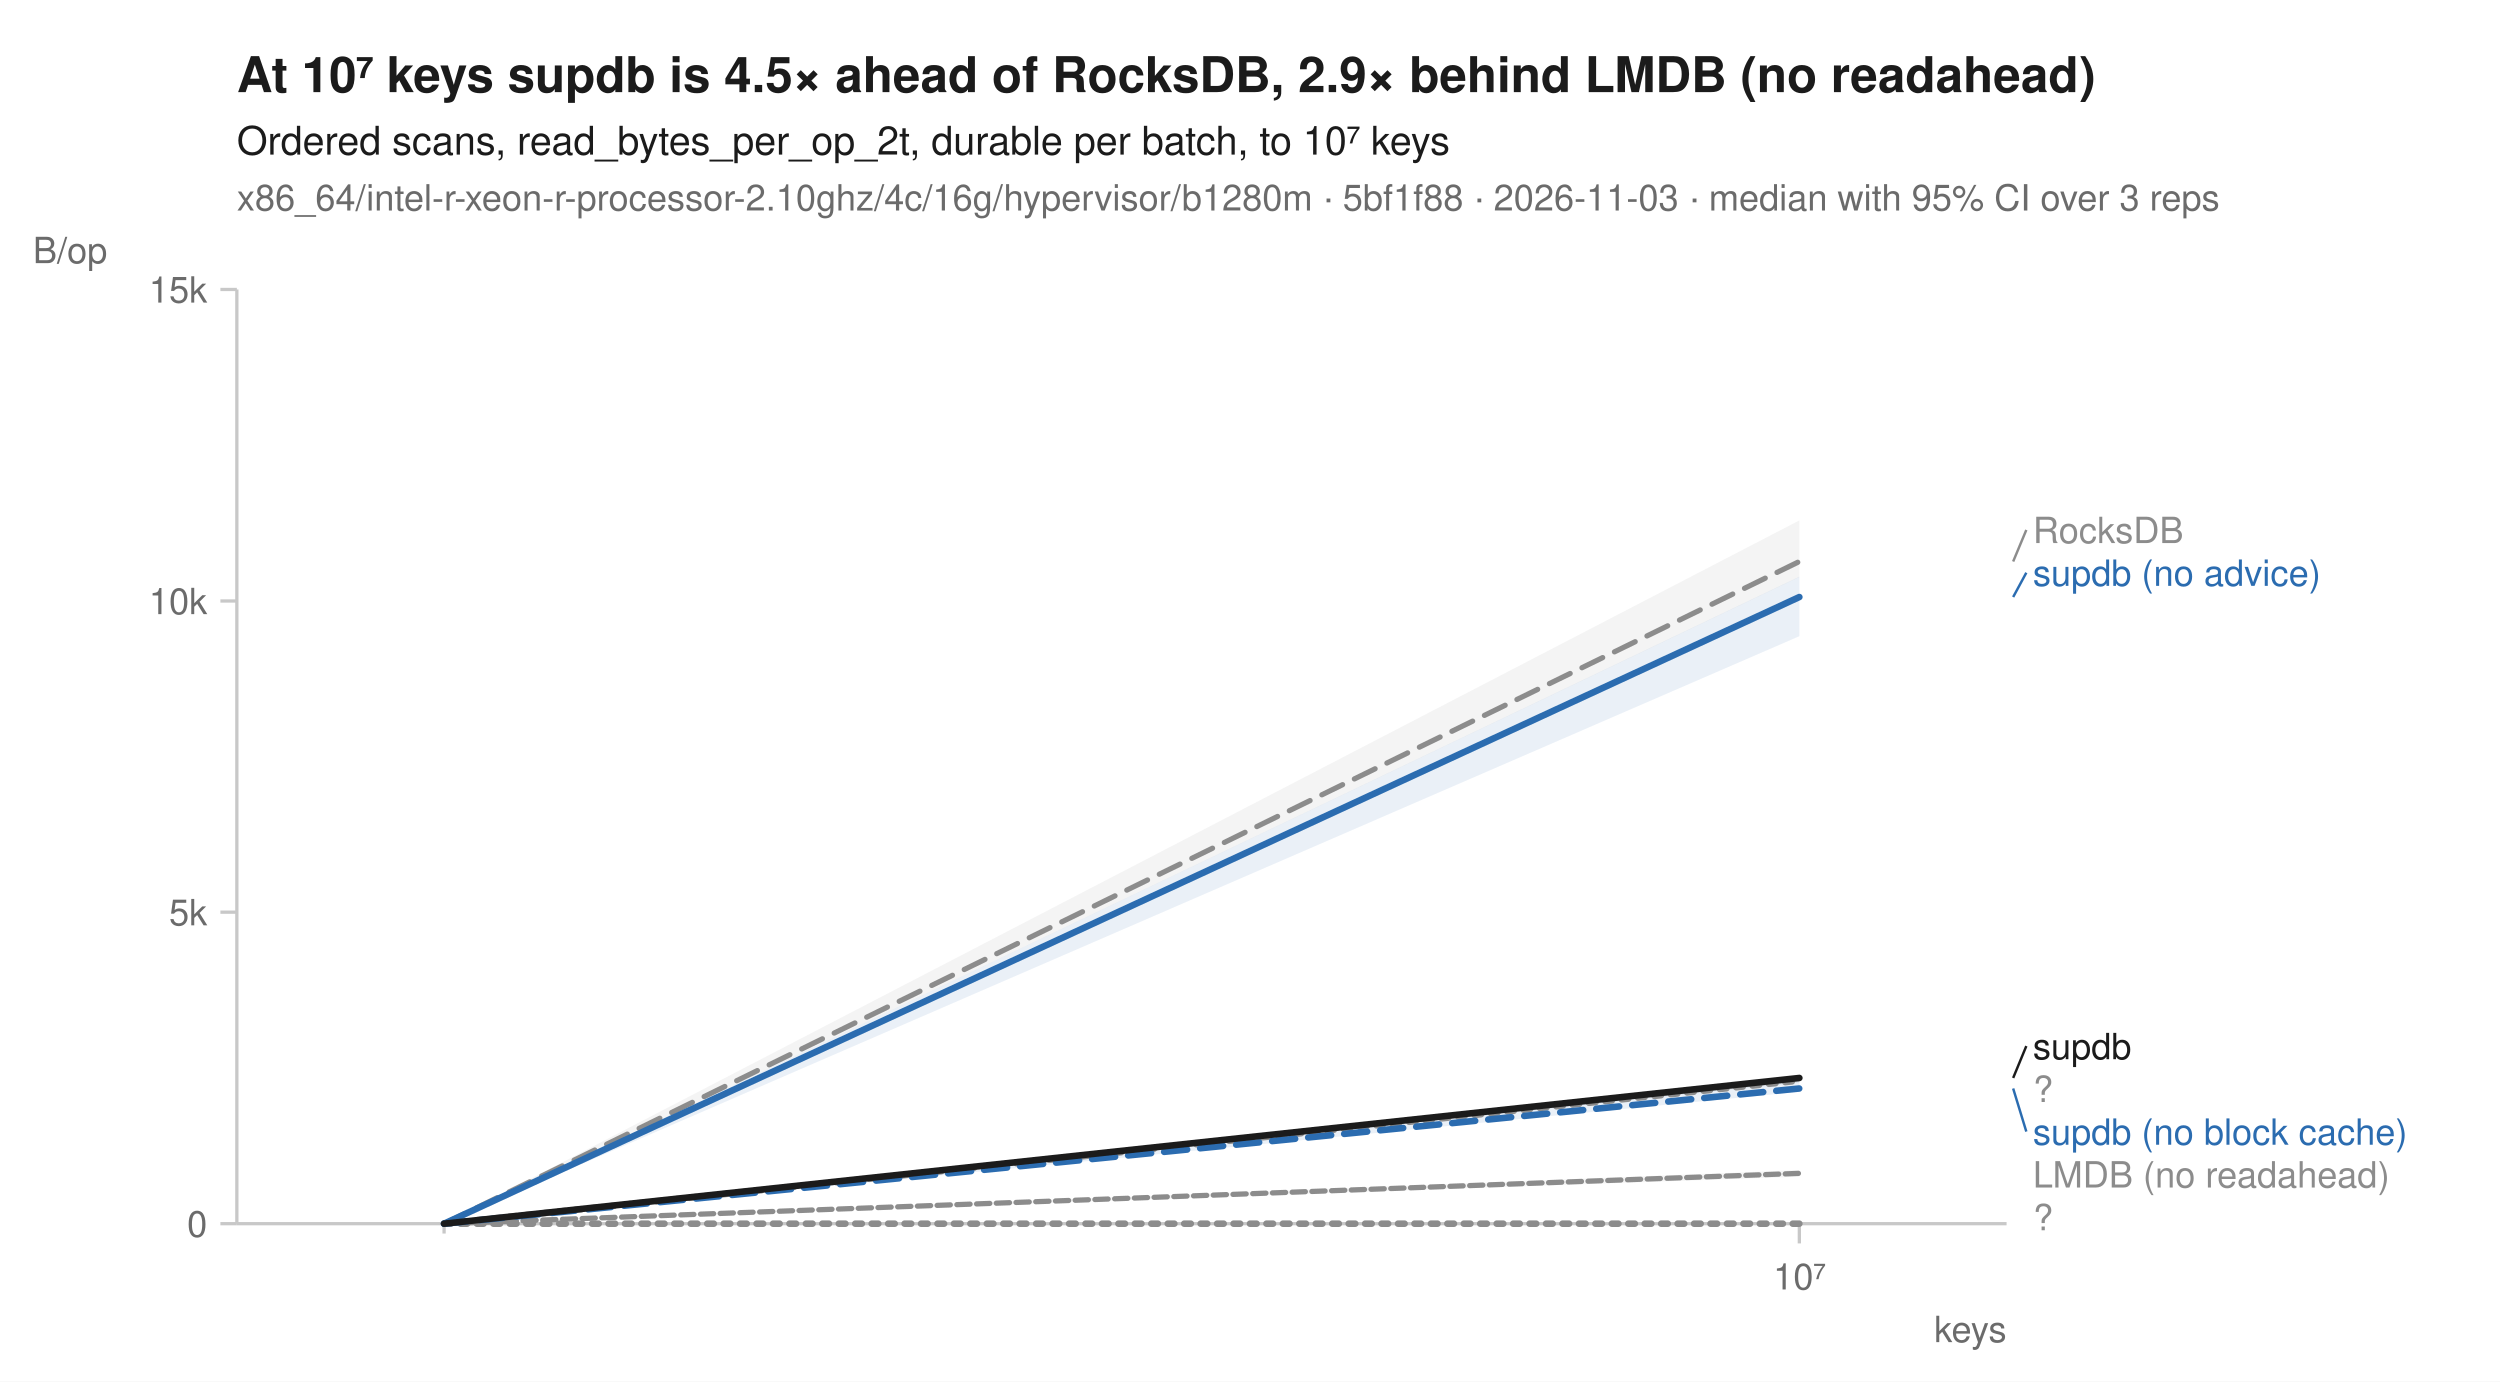
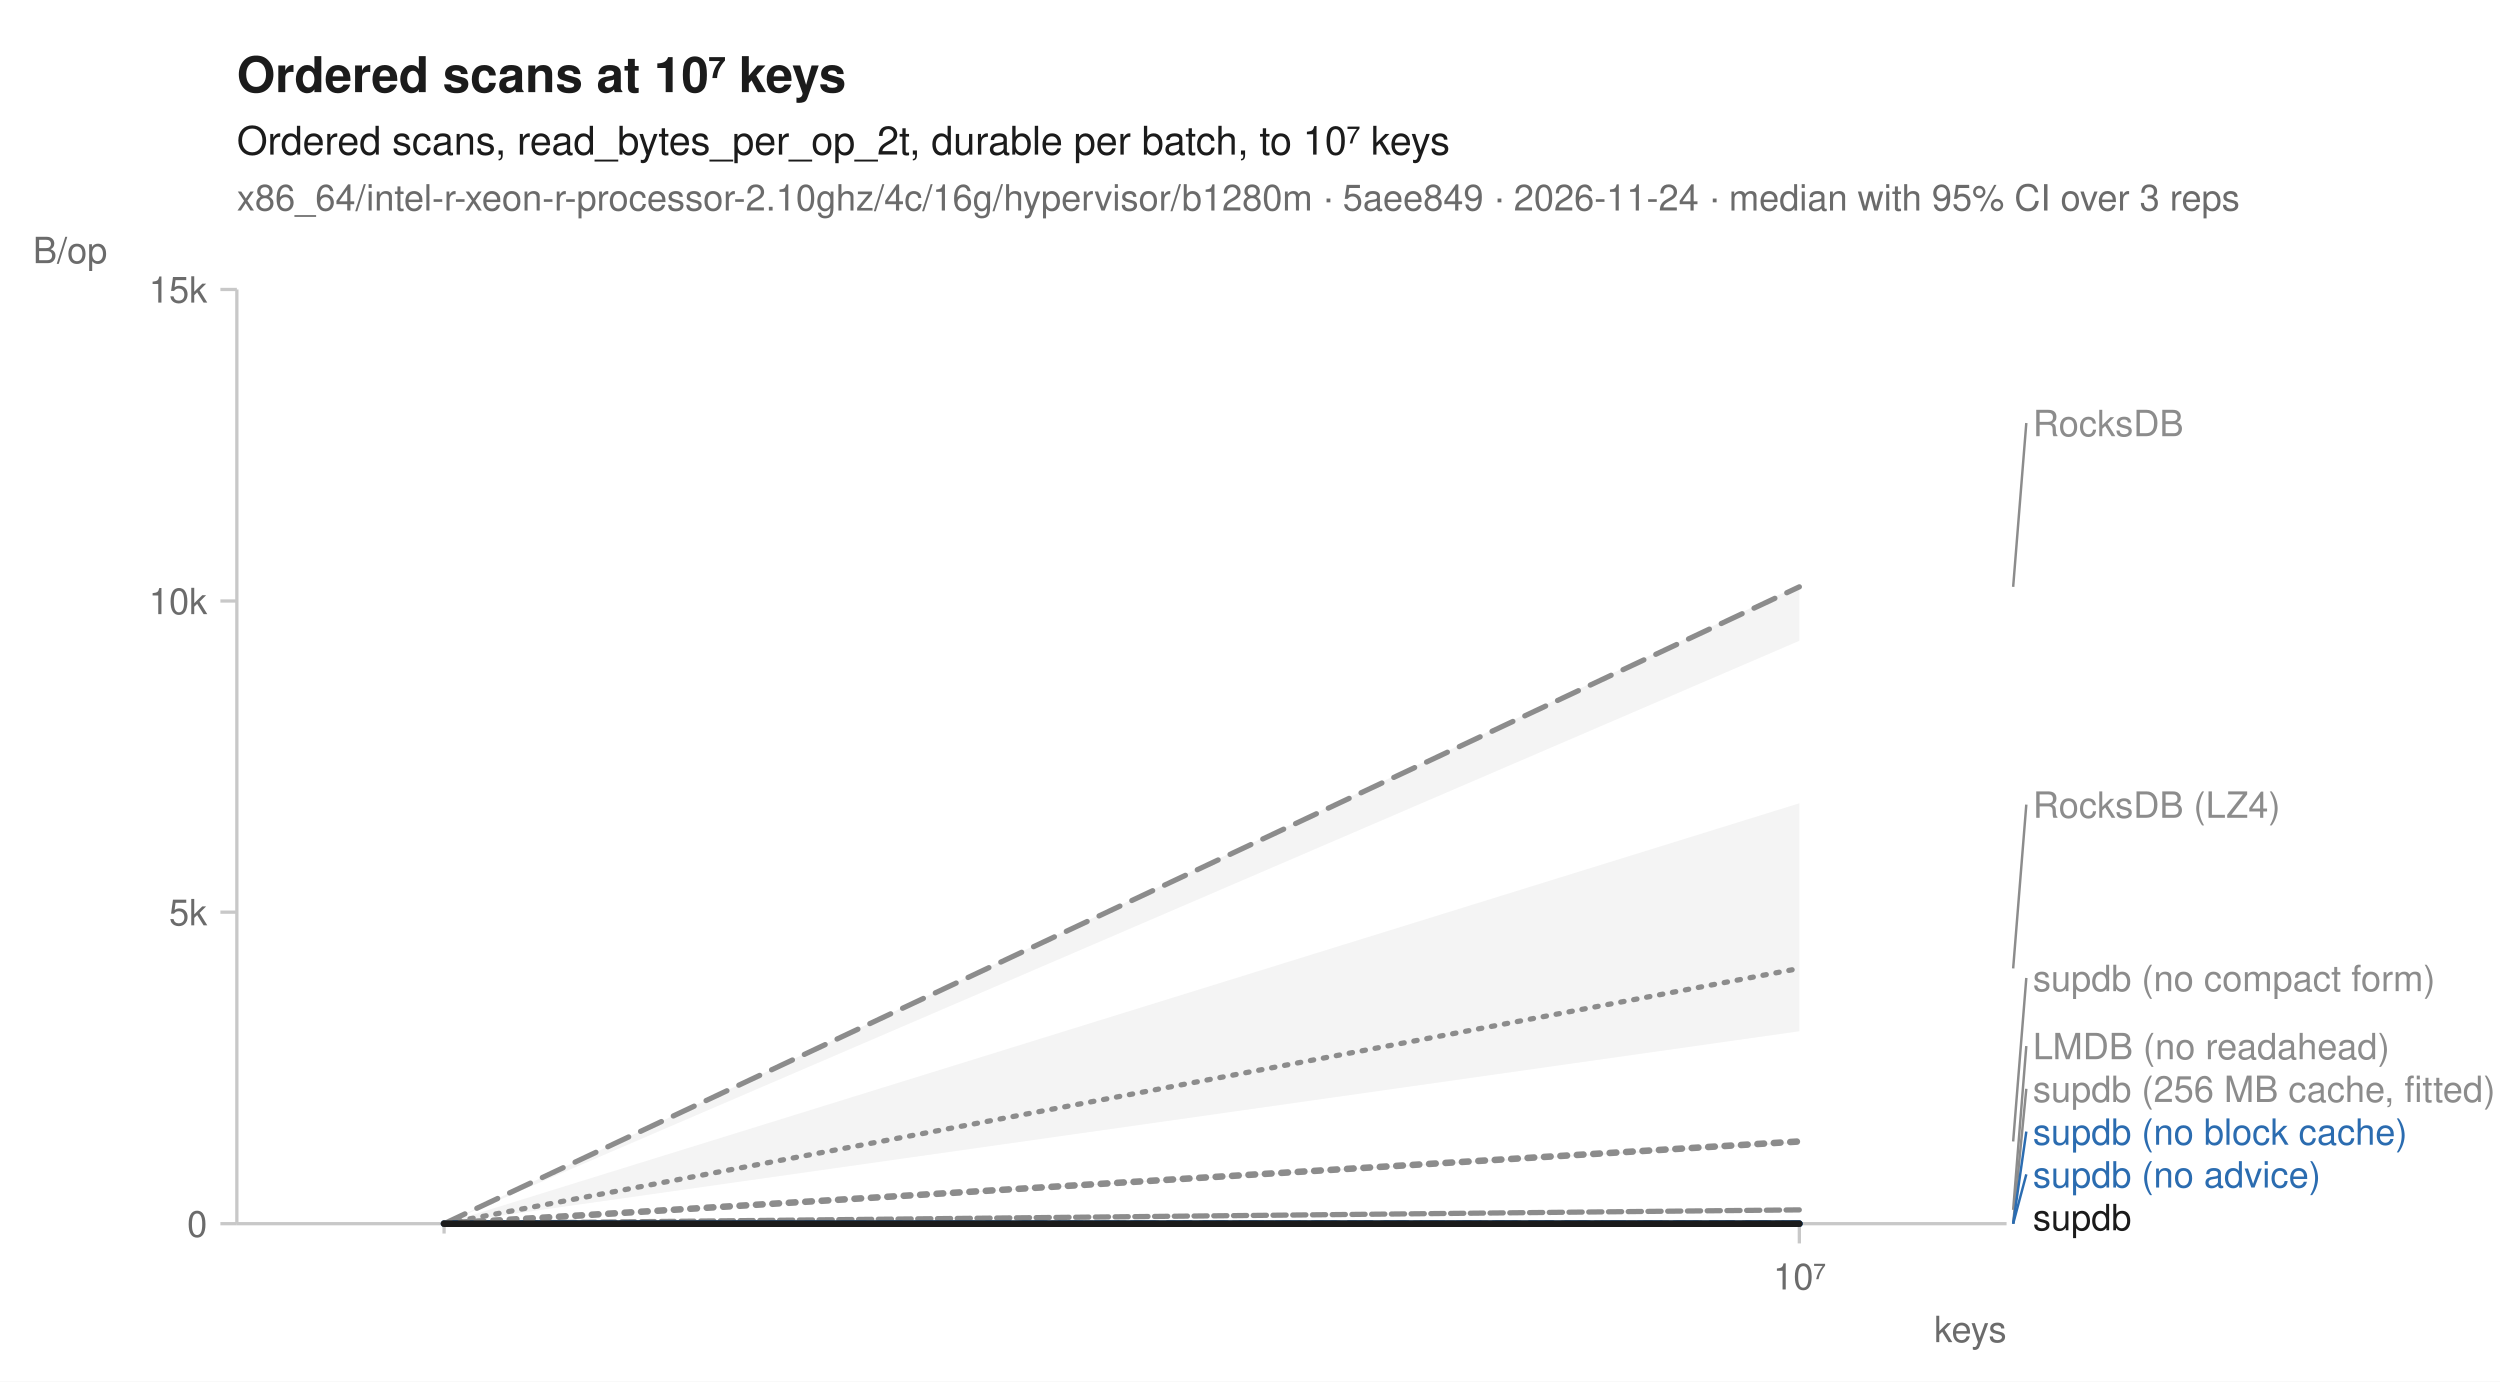
<svg xmlns="http://www.w3.org/2000/svg" width="760" height="420" viewBox="0 0 760 420" font-family="-apple-system, BlinkMacSystemFont, 'Segoe UI', Helvetica, Arial, sans-serif" fill="#1b1b1b">
  <rect width="760" height="420" fill="white" />
-   <text x="72" y="28" font-size="15" font-weight="600">At 10⁷ keys supdb is 4.5× ahead of RocksDB, 2.9× behind LMDB (no readahead)</text>
+   <text x="72" y="28" font-size="15" font-weight="600">Ordered scans at 10⁷ keys</text>
  <text x="72" y="47" font-size="12">Ordered scans, read_bytes_per_op_2t, durable per batch, to 10⁷ keys</text>
-   <text x="72" y="64" font-size="11" fill="#6b6b6b">x86_64/intel-r-xeon-r-processor-2.10ghz/4c/16g/hypervisor/b1280m · 5bf1f88 · 2026-11-03 · median with 95% CI over 3 reps</text>
+   <text x="72" y="64" font-size="11" fill="#6b6b6b">x86_64/intel-r-xeon-r-processor-2.10ghz/4c/16g/hypervisor/b1280m · 5aee849 · 2026-11-24 · median with 95% CI over 3 reps</text>
  <line x1="72" y1="372" x2="610" y2="372" stroke="#c8c8c8" stroke-width="1" />
  <line x1="72" y1="88" x2="72" y2="372" stroke="#c8c8c8" stroke-width="1" />
  <line x1="135.0" y1="372" x2="135.0" y2="375" stroke="#c8c8c8" stroke-width="1" />
  <line x1="547.0" y1="372" x2="547.0" y2="378" stroke="#c8c8c8" stroke-width="1" />
  <text x="547.0" y="392" font-size="11" text-anchor="middle" fill="#6b6b6b">10⁷</text>
  <text x="610" y="408" font-size="11" text-anchor="end" fill="#6b6b6b">keys</text>
  <line x1="67" y1="372.0" x2="72" y2="372.0" stroke="#c8c8c8" stroke-width="1" />
  <text x="63" y="376.0" font-size="11" text-anchor="end" fill="#6b6b6b">0</text>
  <line x1="67" y1="277.3" x2="72" y2="277.3" stroke="#c8c8c8" stroke-width="1" />
  <text x="63" y="281.3" font-size="11" text-anchor="end" fill="#6b6b6b">5k</text>
  <line x1="67" y1="182.7" x2="72" y2="182.7" stroke="#c8c8c8" stroke-width="1" />
  <text x="63" y="186.7" font-size="11" text-anchor="end" fill="#6b6b6b">10k</text>
  <line x1="67" y1="88.0" x2="72" y2="88.0" stroke="#c8c8c8" stroke-width="1" />
  <text x="63" y="92.0" font-size="11" text-anchor="end" fill="#6b6b6b">15k</text>
  <text x="10" y="80" font-size="11" text-anchor="start" fill="#6b6b6b">B/op</text>
+   <path d="M135.0,372.0 L547.0,244.2 L547.0,313.5 L135.0,372.0 Z" fill="#8c8c8c" fill-opacity="0.10" />
+   <path d="M135.0,372.0 L547.0,367.8 L547.0,367.8 L135.0,372.0 Z" fill="#8c8c8c" fill-opacity="0.10" />
  <path d="M135.0,372.0 L547.0,372.0 L547.0,372.0 L135.0,372.0 Z" fill="#8c8c8c" fill-opacity="0.10" />
-   <path d="M135.0,372.0 L547.0,355.7 L547.0,357.7 L135.0,372.0 Z" fill="#8c8c8c" fill-opacity="0.10" />
-   <path d="M135.0,372.0 L547.0,327.5 L547.0,329.1 L135.0,372.0 Z" fill="#8c8c8c" fill-opacity="0.10" />
-   <path d="M135.0,372.0 L547.0,158.2 L547.0,175.4 L135.0,372.0 Z" fill="#8c8c8c" fill-opacity="0.10" />
-   <path d="M135.0,372.0 L547.0,328.1 L547.0,331.9 L135.0,372.0 Z" fill="#2b6cb0" fill-opacity="0.10" />
-   <path d="M135.0,372.0 L547.0,175.3 L547.0,193.4 L135.0,372.0 Z" fill="#2b6cb0" fill-opacity="0.10" />
-   <path d="M135.0,372.0 L547.0,327.6 L547.0,328.9 L135.0,372.0 Z" fill="#1b1b1b" fill-opacity="0.10" />
+   <path d="M135.0,372.0 L547.0,177.9 L547.0,194.8 L135.0,372.0 Z" fill="#8c8c8c" fill-opacity="0.10" />
+   <path d="M135.0,372.0 L547.0,372.0 L547.0,372.0 L135.0,372.0 Z" fill="#2b6cb0" fill-opacity="0.10" />
+   <path d="M135.0,372.0 L547.0,372.0 L547.0,372.0 L135.0,372.0 Z" fill="#2b6cb0" fill-opacity="0.10" />
+   <path d="M135.0,372.0 L547.0,347.0 L547.0,347.5 L135.0,372.0 Z" fill="#8c8c8c" fill-opacity="0.10" />
+   <path d="M135.0,372.0 L547.0,372.0 L547.0,372.0 L135.0,372.0 Z" fill="#1b1b1b" fill-opacity="0.10" />
+   <path d="M135.0,372.0 L547.0,294.4 " fill="none" stroke="#8c8c8c" stroke-width="1.6" stroke-linejoin="round" stroke-linecap="round" stroke-dasharray="1,3" />
+   <path d="M135.0,372.0 L547.0,367.8 " fill="none" stroke="#8c8c8c" stroke-width="1.6" stroke-linejoin="round" stroke-linecap="round" stroke-dasharray="4,2" />
  <path d="M135.0,372.0 L547.0,372.0 " fill="none" stroke="#8c8c8c" stroke-width="2" stroke-linejoin="round" stroke-linecap="round" stroke-dasharray="2,3" />
-   <path d="M135.0,372.0 L547.0,356.7 " fill="none" stroke="#8c8c8c" stroke-width="1.6" stroke-linejoin="round" stroke-linecap="round" stroke-dasharray="4,2" />
-   <path d="M135.0,372.0 L547.0,328.5 " fill="none" stroke="#8c8c8c" stroke-width="2" stroke-linejoin="round" stroke-linecap="round" stroke-dasharray="2,3" />
-   <path d="M135.0,372.0 L547.0,170.7 " fill="none" stroke="#8c8c8c" stroke-width="1.6" stroke-linejoin="round" stroke-linecap="round" stroke-dasharray="7,4" />
-   <path d="M135.0,372.0 L547.0,330.9 " fill="none" stroke="#2b6cb0" stroke-width="2" stroke-linejoin="round" stroke-linecap="round" stroke-dasharray="7,4" />
-   <path d="M135.0,372.0 L547.0,181.5 " fill="none" stroke="#2b6cb0" stroke-width="2" stroke-linejoin="round" stroke-linecap="round" />
-   <path d="M135.0,372.0 L547.0,327.7 " fill="none" stroke="#1b1b1b" stroke-width="2" stroke-linejoin="round" stroke-linecap="round" />
-   <line x1="612.0" y1="170.7" x2="616.0" y2="161.1" stroke="#8c8c8c" stroke-width="0.75" />
-   <text x="618.0" y="165.1" font-size="11" fill="#8c8c8c">RocksDB</text>
-   <line x1="612.0" y1="181.5" x2="616.0" y2="174.1" stroke="#2b6cb0" stroke-width="0.75" />
-   <text x="618.0" y="178.1" font-size="11" fill="#2b6cb0">supdb (no advice)</text>
-   <line x1="612.0" y1="327.7" x2="616.0" y2="318.0" stroke="#1b1b1b" stroke-width="0.75" />
-   <text x="618.0" y="322.0" font-size="11" fill="#1b1b1b">supdb</text>
-   <text x="618.0" y="335.0" font-size="11" fill="#8c8c8c">?</text>
-   <line x1="612.0" y1="330.9" x2="616.0" y2="344.0" stroke="#2b6cb0" stroke-width="0.75" />
+   <path d="M135.0,372.0 L547.0,178.4 " fill="none" stroke="#8c8c8c" stroke-width="1.6" stroke-linejoin="round" stroke-linecap="round" stroke-dasharray="7,4" />
+   <path d="M135.0,372.0 L547.0,372.0 " fill="none" stroke="#2b6cb0" stroke-width="2" stroke-linejoin="round" stroke-linecap="round" stroke-dasharray="7,4" />
+   <path d="M135.0,372.0 L547.0,372.0 " fill="none" stroke="#2b6cb0" stroke-width="2" stroke-linejoin="round" stroke-linecap="round" />
+   <path d="M135.0,372.0 L547.0,347.0 " fill="none" stroke="#8c8c8c" stroke-width="2" stroke-linejoin="round" stroke-linecap="round" stroke-dasharray="2,3" />
+   <path d="M135.0,372.0 L547.0,372.0 " fill="none" stroke="#1b1b1b" stroke-width="2" stroke-linejoin="round" stroke-linecap="round" />
+   <line x1="612.0" y1="178.4" x2="616.0" y2="128.6" stroke="#8c8c8c" stroke-width="0.75" />
+   <text x="618.0" y="132.6" font-size="11" fill="#8c8c8c">RocksDB</text>
+   <line x1="612.0" y1="294.4" x2="616.0" y2="244.6" stroke="#8c8c8c" stroke-width="0.75" />
+   <text x="618.0" y="248.6" font-size="11" fill="#8c8c8c">RocksDB (LZ4)</text>
+   <line x1="612.0" y1="347.0" x2="616.0" y2="297.3" stroke="#8c8c8c" stroke-width="0.75" />
+   <text x="618.0" y="301.3" font-size="11" fill="#8c8c8c">supdb (no compact form)</text>
+   <line x1="612.0" y1="367.8" x2="616.0" y2="318.0" stroke="#8c8c8c" stroke-width="0.75" />
+   <text x="618.0" y="322.0" font-size="11" fill="#8c8c8c">LMDB (no readahead)</text>
+   <line x1="612.0" y1="372.0" x2="616.0" y2="331.0" stroke="#8c8c8c" stroke-width="0.75" />
+   <text x="618.0" y="335.0" font-size="11" fill="#8c8c8c">supdb (256 MB cache, fitted)</text>
+   <line x1="612.0" y1="372.0" x2="616.0" y2="344.0" stroke="#2b6cb0" stroke-width="0.75" />
  <text x="618.0" y="348.0" font-size="11" fill="#2b6cb0">supdb (no block cache)</text>
-   <text x="618.0" y="361.0" font-size="11" fill="#8c8c8c">LMDB (no readahead)</text>
-   <text x="618.0" y="374.0" font-size="11" fill="#8c8c8c">?</text>
+   <line x1="612.0" y1="372.0" x2="616.0" y2="357.0" stroke="#2b6cb0" stroke-width="0.75" />
+   <text x="618.0" y="361.0" font-size="11" fill="#2b6cb0">supdb (no advice)</text>
+   <text x="618.0" y="374.0" font-size="11" fill="#1b1b1b">supdb</text>
</svg>
